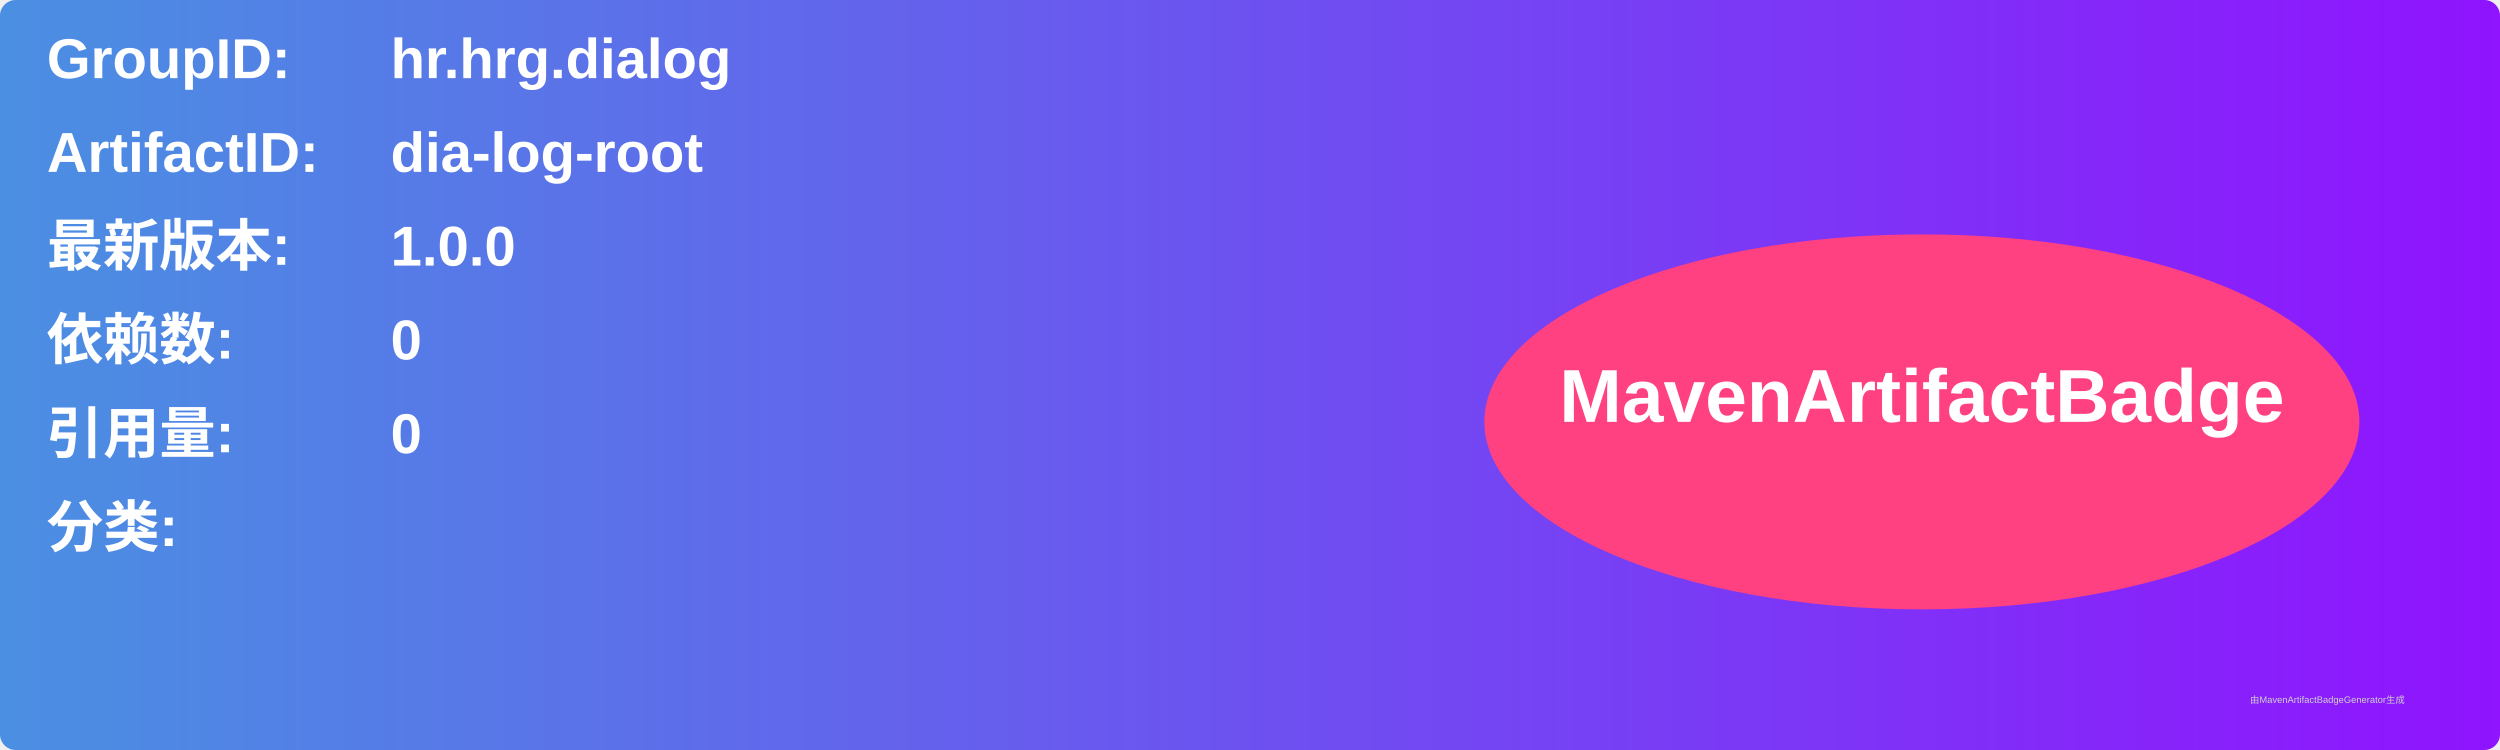
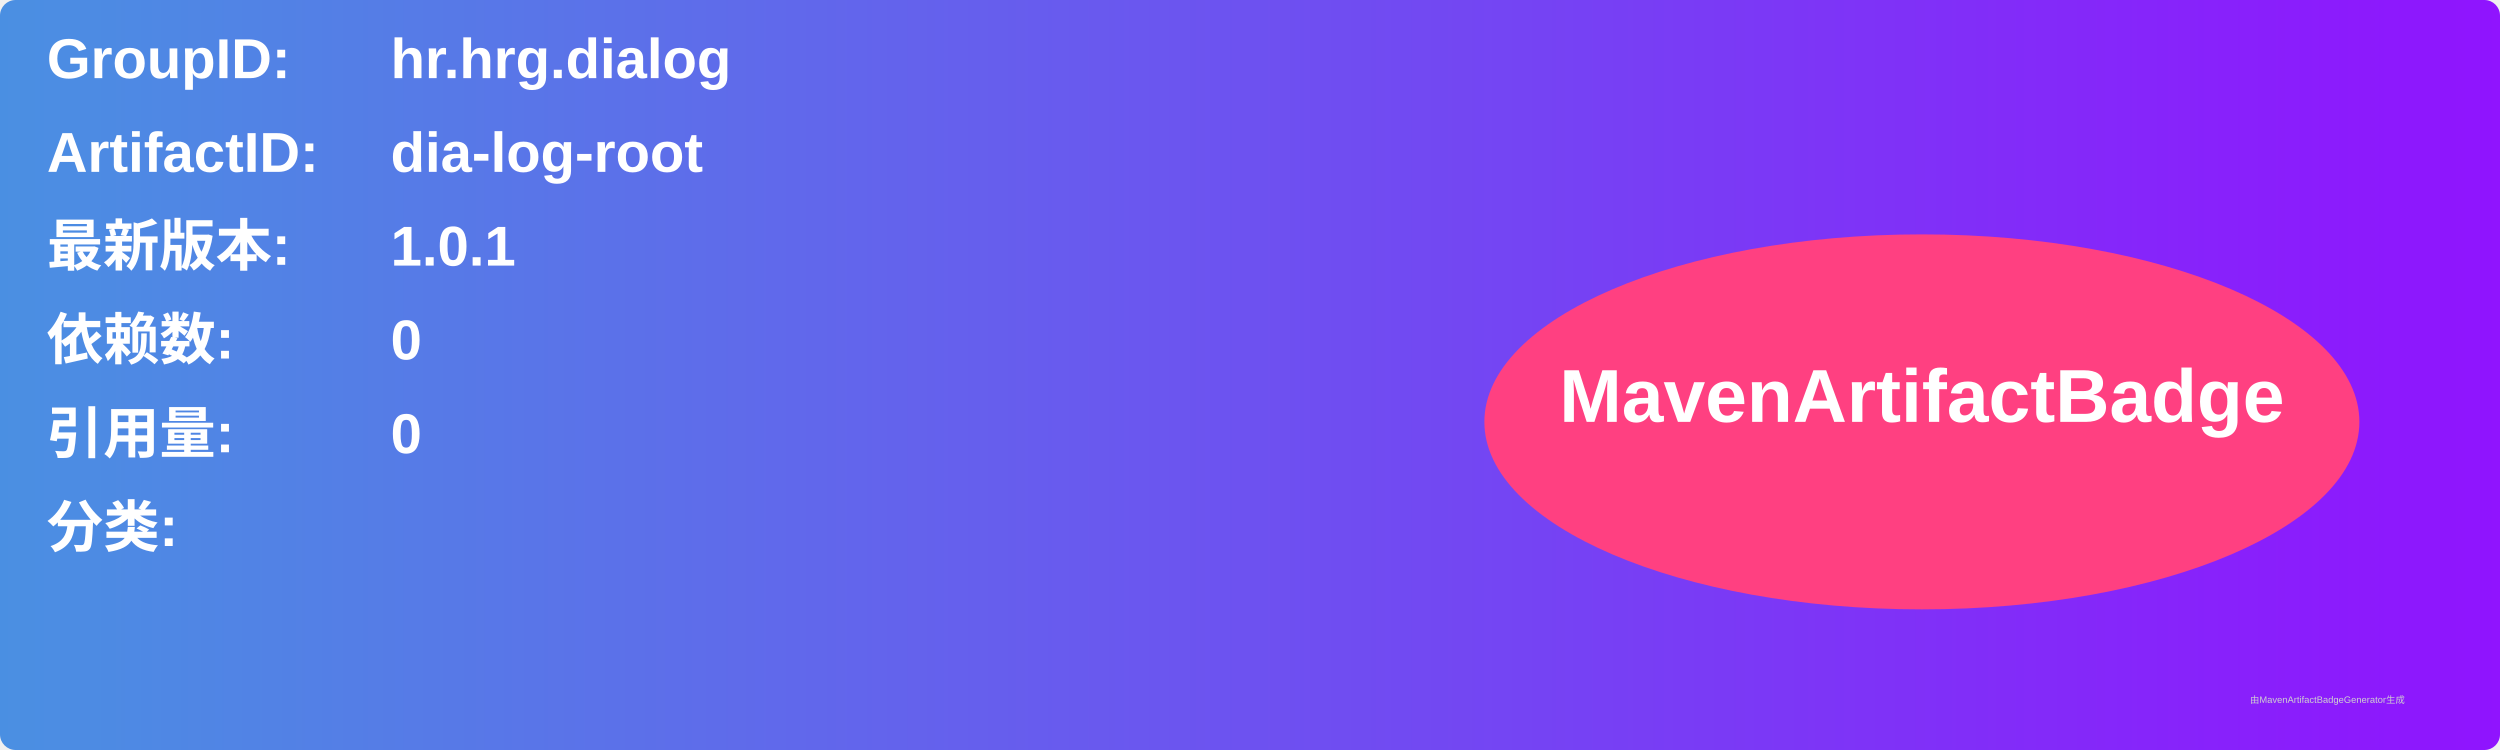
<svg xmlns="http://www.w3.org/2000/svg" width="800" height="240" viewBox="0 0 800 240">
  <linearGradient id="grad" x1="0%" y1="0%" x2="100%" y2="0%">
    <stop offset="0%" stop-color="#4a90e2" />
    <stop offset="100%" stop-color="#9013fe" />
  </linearGradient>
  <rect width="100%" height="100%" rx="5" ry="5" fill="url(#grad)" />
  <g transform="translate(15, 15)">
    <text x="0" y="10" font-family="Arial" font-size="18" fill="white" font-weight="bold" width="260">GroupID:</text>
    <text x="110" y="10" font-family="Arial" font-size="18" fill="white" font-weight="bold" width="460">hr.hrg.dialog</text>
    <text x="0" y="40" font-family="Arial" font-size="18" fill="white" font-weight="bold" width="260">ArtifactID:</text>
    <text x="110" y="40" font-family="Arial" font-size="18" fill="white" font-weight="bold" width="460">dia-log-root</text>
    <text x="0" y="70" font-family="Arial" font-size="18" fill="white" font-weight="bold">最新版本:</text>
    <text x="110" y="70" font-family="Arial" font-size="18" fill="white" font-weight="bold">
-       <tspan font-weight="bold">1.0.0</tspan>
+       <tspan font-weight="bold">1.0.1</tspan>
    </text>
    <text x="0" y="100" font-family="Arial" font-size="18" fill="white" font-weight="bold">依赖数: </text>
    <text x="110" y="100" font-family="Arial" font-size="18" fill="white">
      <tspan font-weight="bold">0</tspan>
    </text>
    <text x="0" y="130" font-family="Arial" font-size="18" fill="white" font-weight="bold">引用量: </text>
    <text x="110" y="130" font-family="Arial" font-size="18" fill="white">
      <tspan font-weight="bold">0</tspan>
    </text>
    <text x="0" y="160" font-family="Arial" font-size="18" fill="white" font-weight="bold">分类:</text>
    <text x="10" y="190" font-family="Arial" font-size="10" fill="white">
      <tspan font-weight="bold" />
    </text>
    <ellipse cx="600" cy="120" rx="140" ry="60" fill="#ff4081" />
    <text x="600" y="120" text-anchor="middle" font-family="Arial" font-size="24" fill="white" font-weight="bold">MavenArtifactBadge</text>
  </g>
  <text x="720" y="225" font-family="Arial" font-size="3" fill="#d0d0d0">由MavenArtifactBadgeGenerator生成</text>
</svg>
